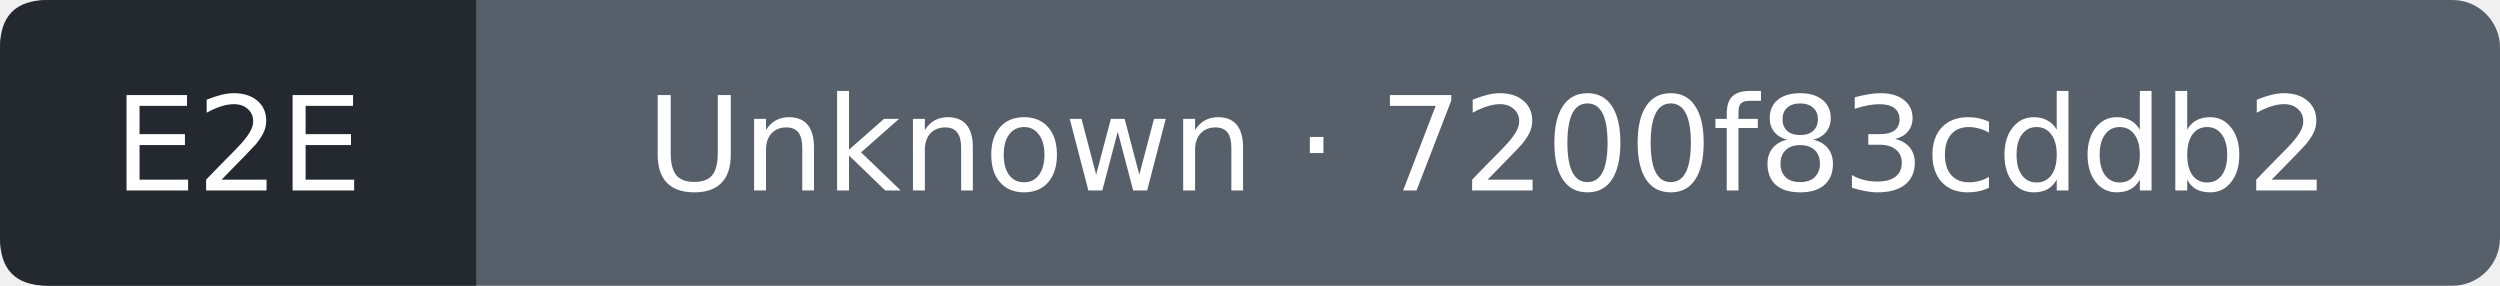
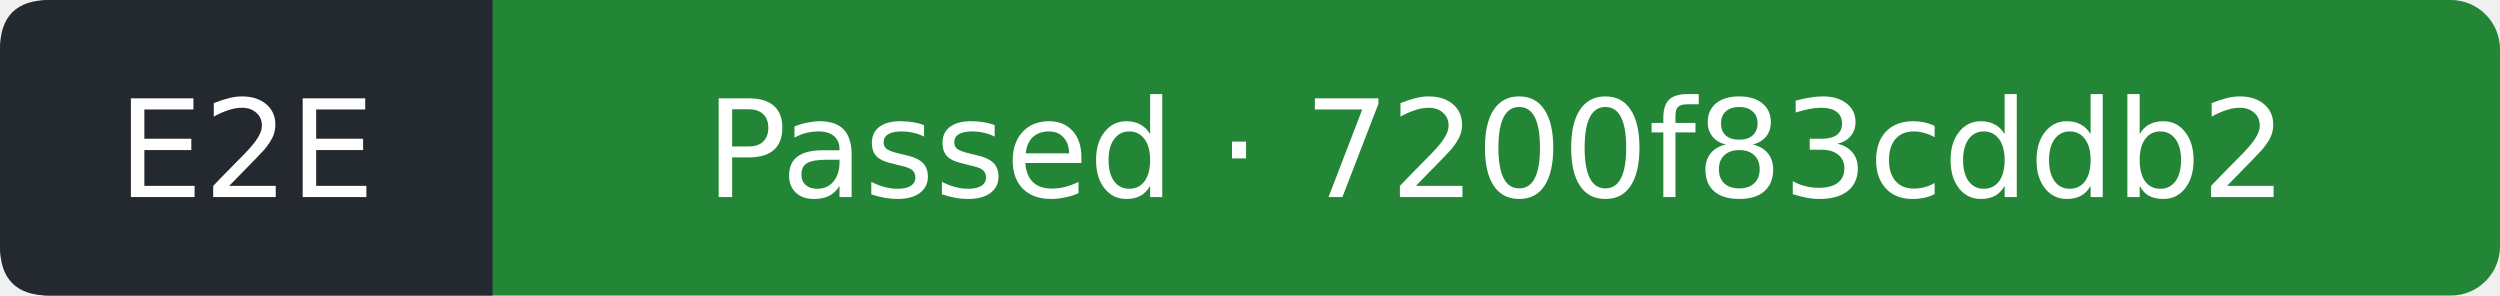
- <svg xmlns="http://www.w3.org/2000/svg" width="210" height="24" viewBox="0 0 210 24" role="img" aria-label="E2E: Unknown; covered commit 7200f83cddb24c9197d060a2abea69913b026baf; observed 2026-10-24T21:01:45Z">
-   <rect width="210" height="24" rx="4" fill="#57606a" />
+ <svg xmlns="http://www.w3.org/2000/svg" width="203" height="24" viewBox="0 0 203 24" role="img" aria-label="E2E: Passed; covered commit 7200f83cddb24c9197d060a2abea69913b026baf; observed 2026-10-24T21:02:05Z">
+   <rect width="203" height="24" rx="4" fill="#238636" />
  <path d="M4 0H40V24H4Q0 24 0 20V4Q0 0 4 0" fill="#24292f" />
  <g fill="#fff" text-anchor="middle" font-family="Verdana,DejaVu Sans,sans-serif" font-size="11">
    <text x="20" y="16">E2E</text>
-     <text x="125" y="16">Unknown · 7200f83cddb2</text>
+     <text x="121.5" y="16">Passed · 7200f83cddb2</text>
  </g>
</svg>
